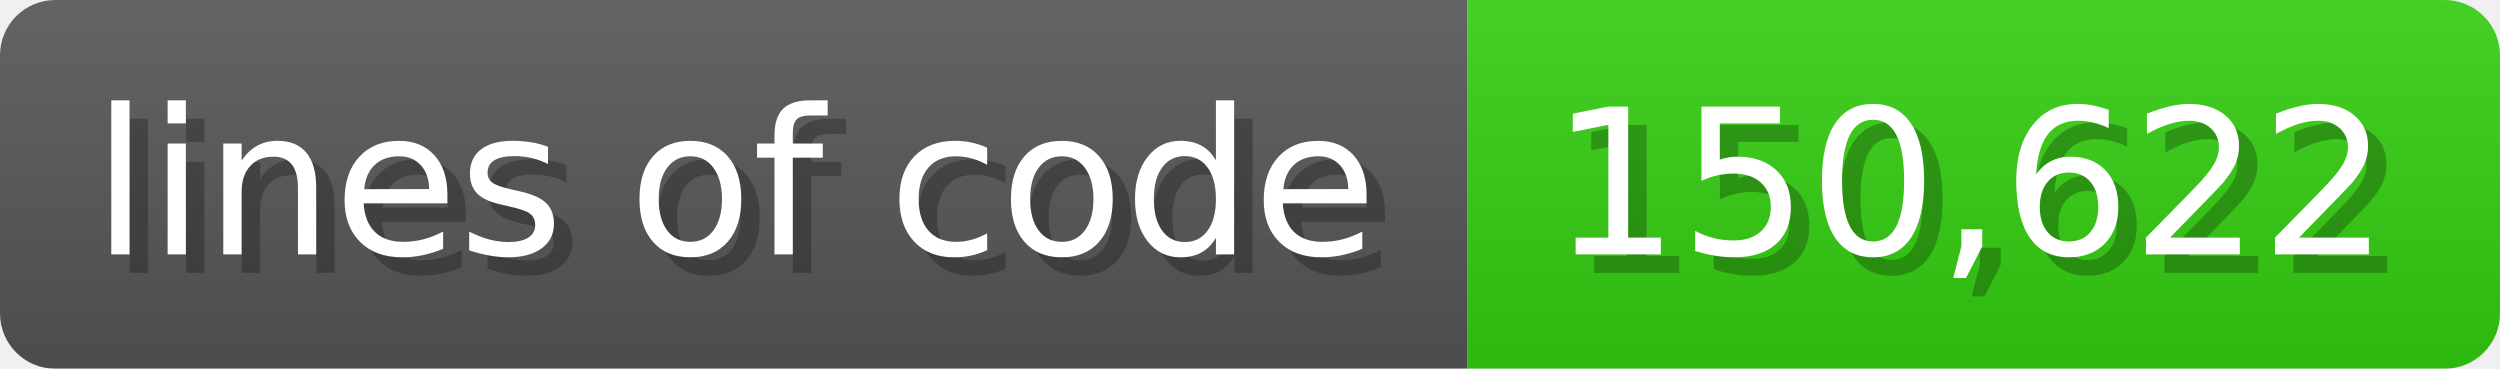
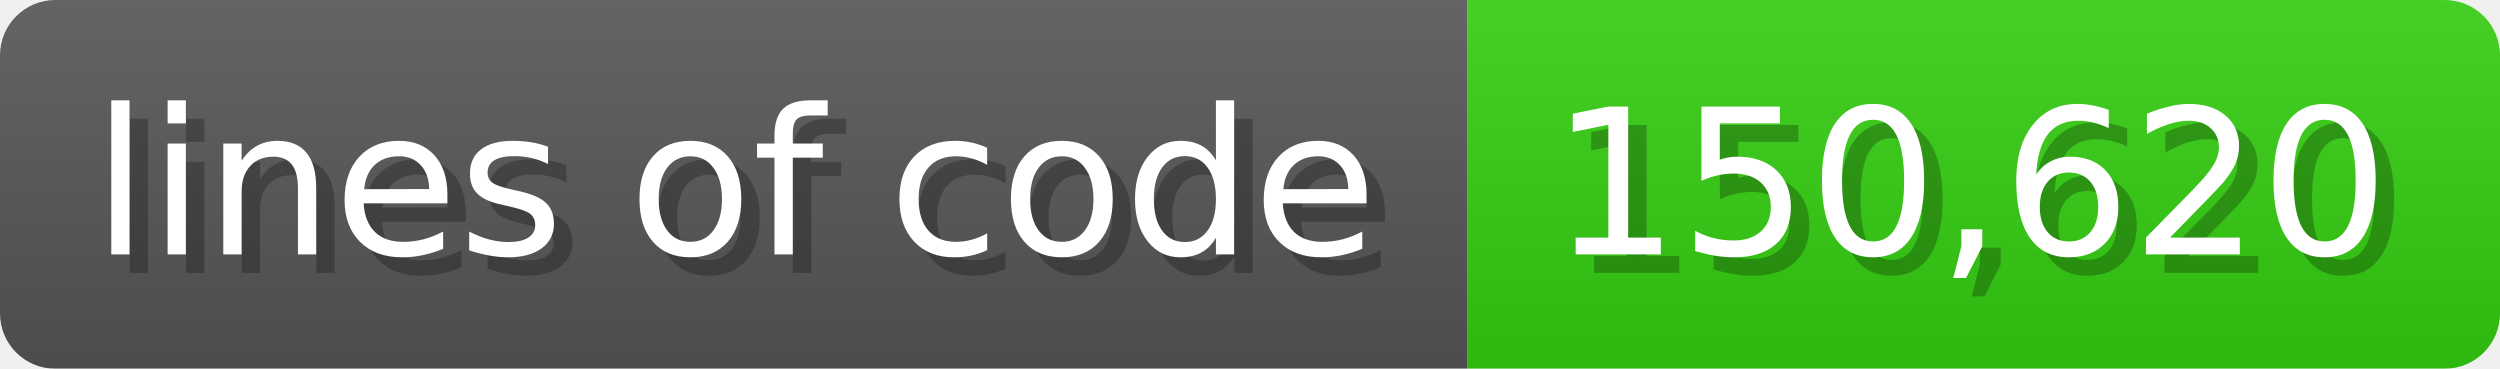
<svg xmlns="http://www.w3.org/2000/svg" width="135.6" height="20" viewBox="0 0 1356 200">
  <linearGradient id="a" x2="0" y2="100%">
    <stop offset="0" stop-opacity=".1" stop-color="#EEE" />
    <stop offset="1" stop-opacity=".1" />
  </linearGradient>
  <mask id="m">
    <rect width="1356" height="200" rx="30" fill="#FFF" />
  </mask>
  <g mask="url(#m)">
    <rect width="796" height="200" fill="#555" />
    <rect width="560" height="200" fill="#3C1" x="796" />
    <rect width="1356" height="200" fill="url(#a)" />
  </g>
  <g fill="#fff" text-anchor="start" font-family="Verdana,DejaVu Sans,sans-serif" font-size="110">
    <text x="60" y="148" textLength="696" fill="#000" opacity="0.25">lines of code</text>
    <text x="50" y="138" textLength="696">lines of code</text>
-     <text x="851" y="148" textLength="460" fill="#000" opacity="0.25">150,622</text>
-     <text x="841" y="138" textLength="460">150,622</text>
+     <text x="851" y="148" textLength="460" fill="#000" opacity="0.25">150,620</text>
+     <text x="841" y="138" textLength="460">150,620</text>
  </g>
</svg>
